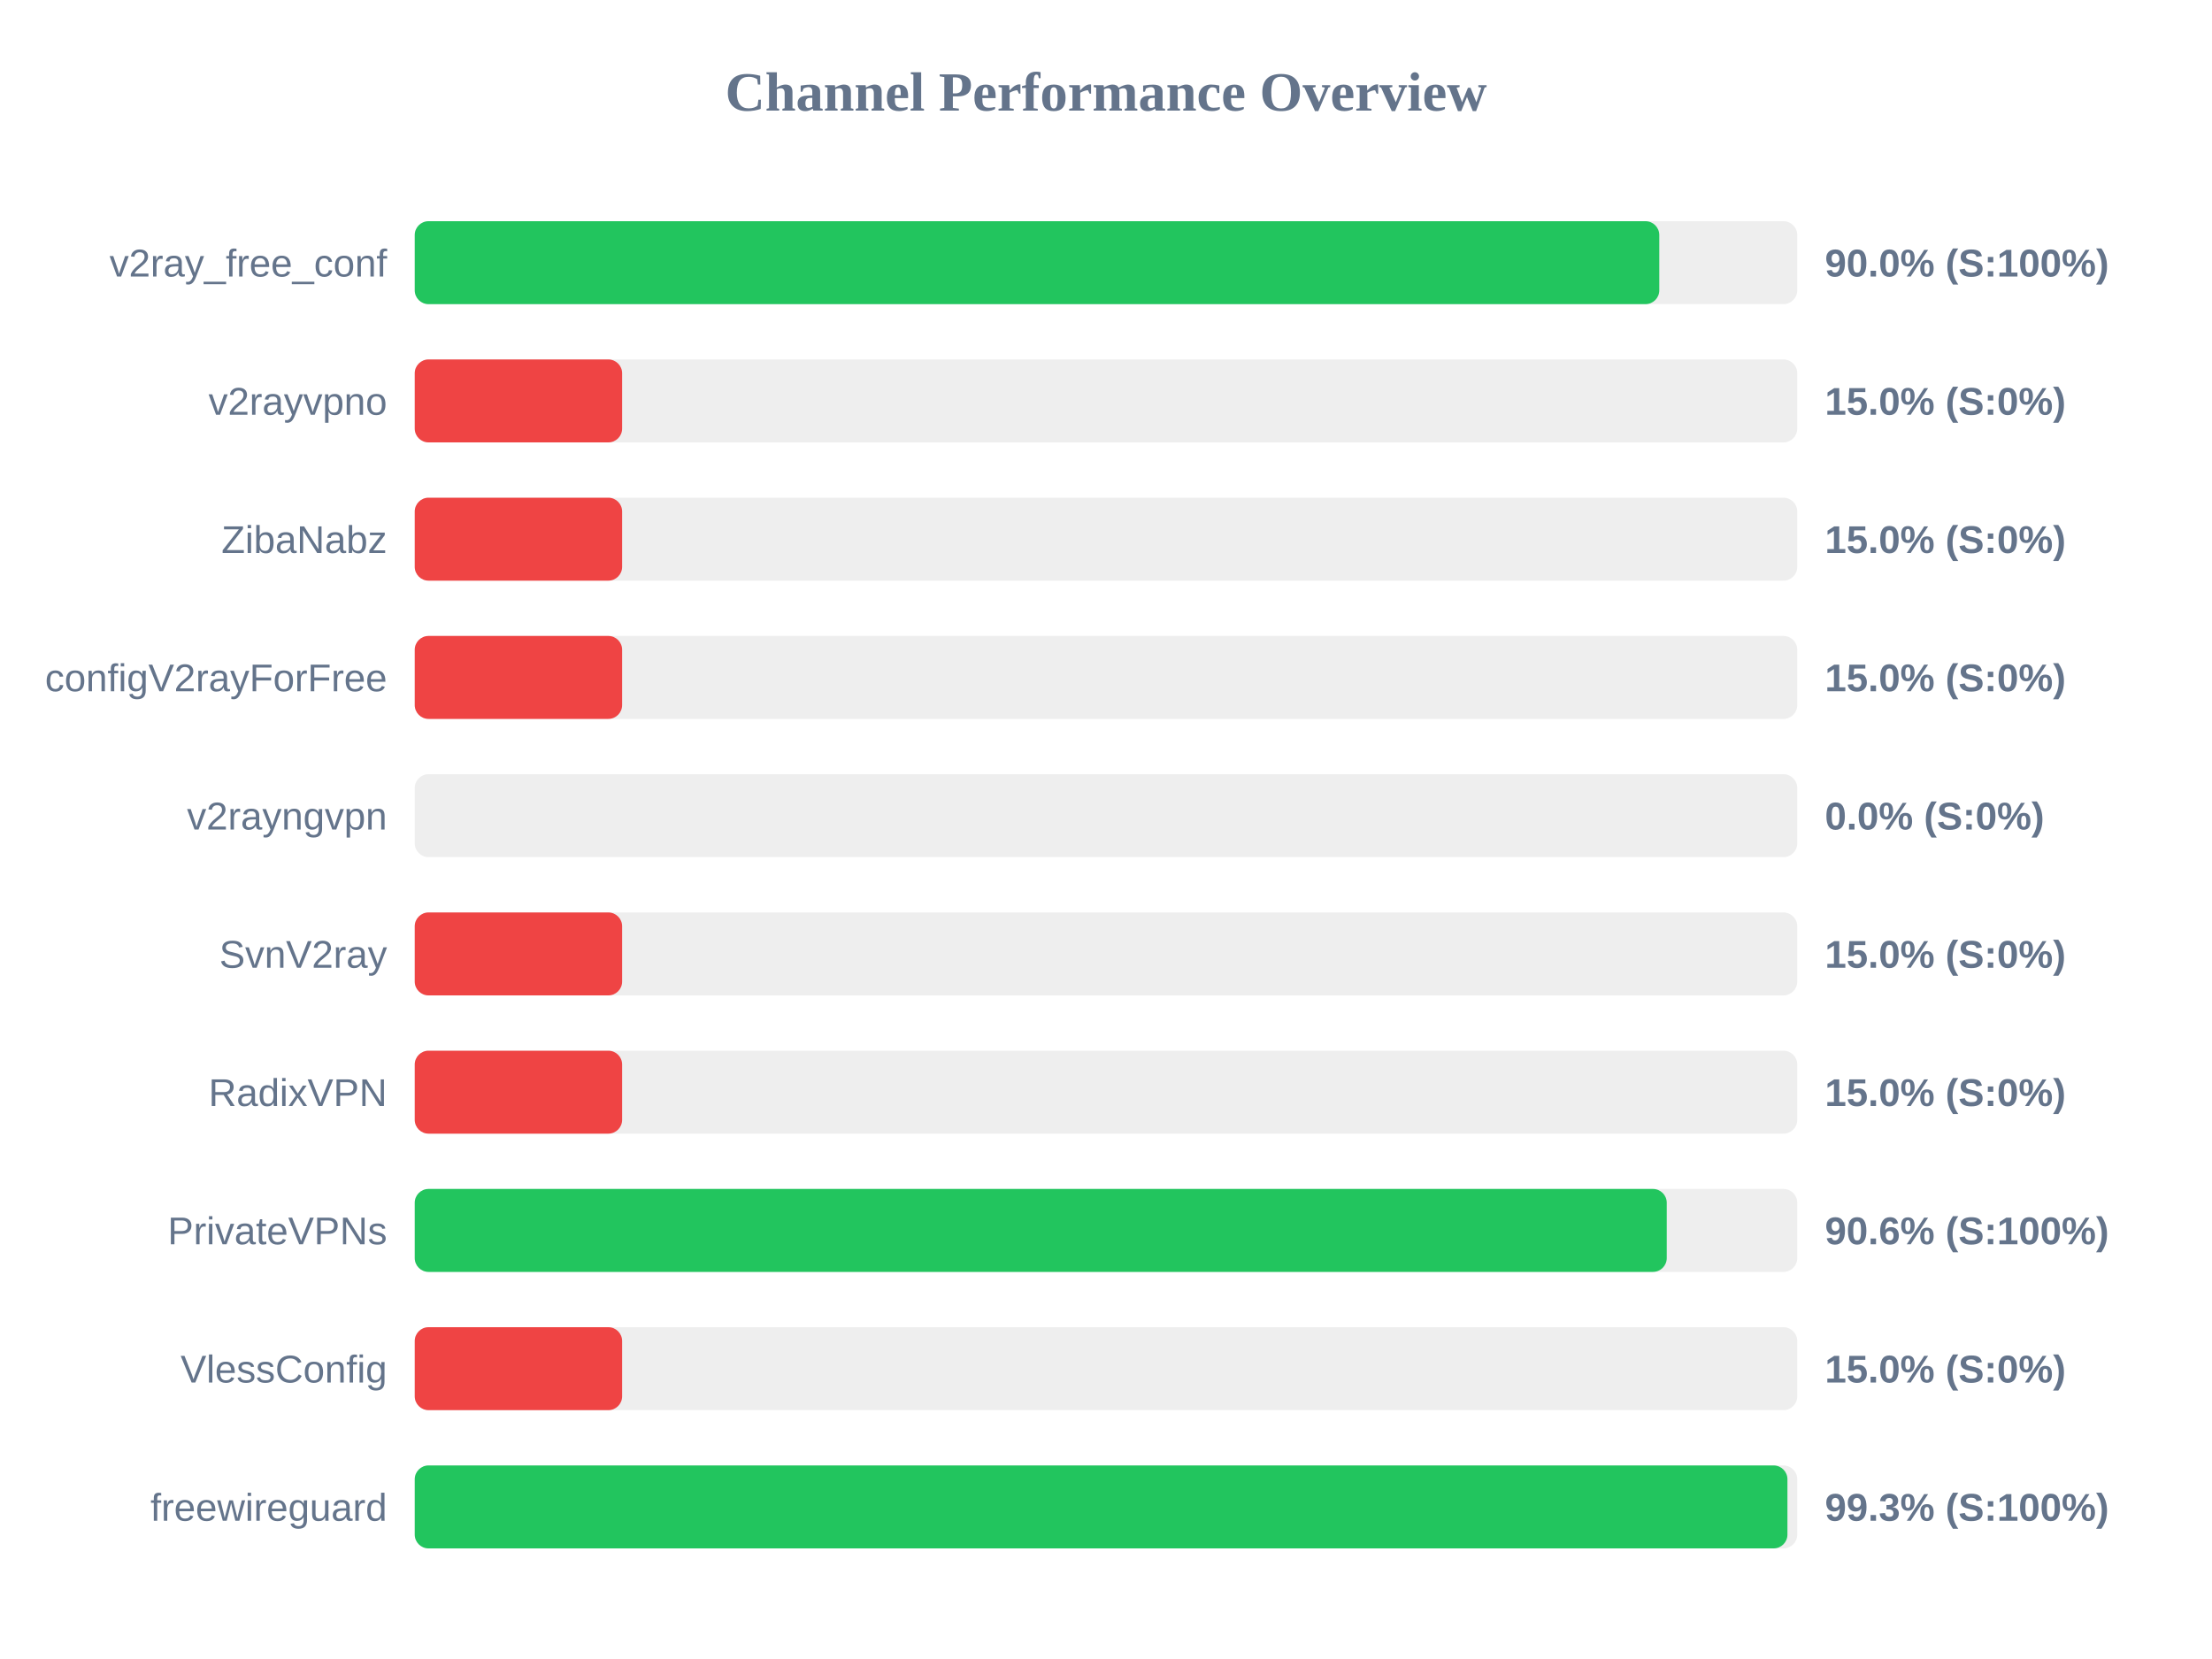
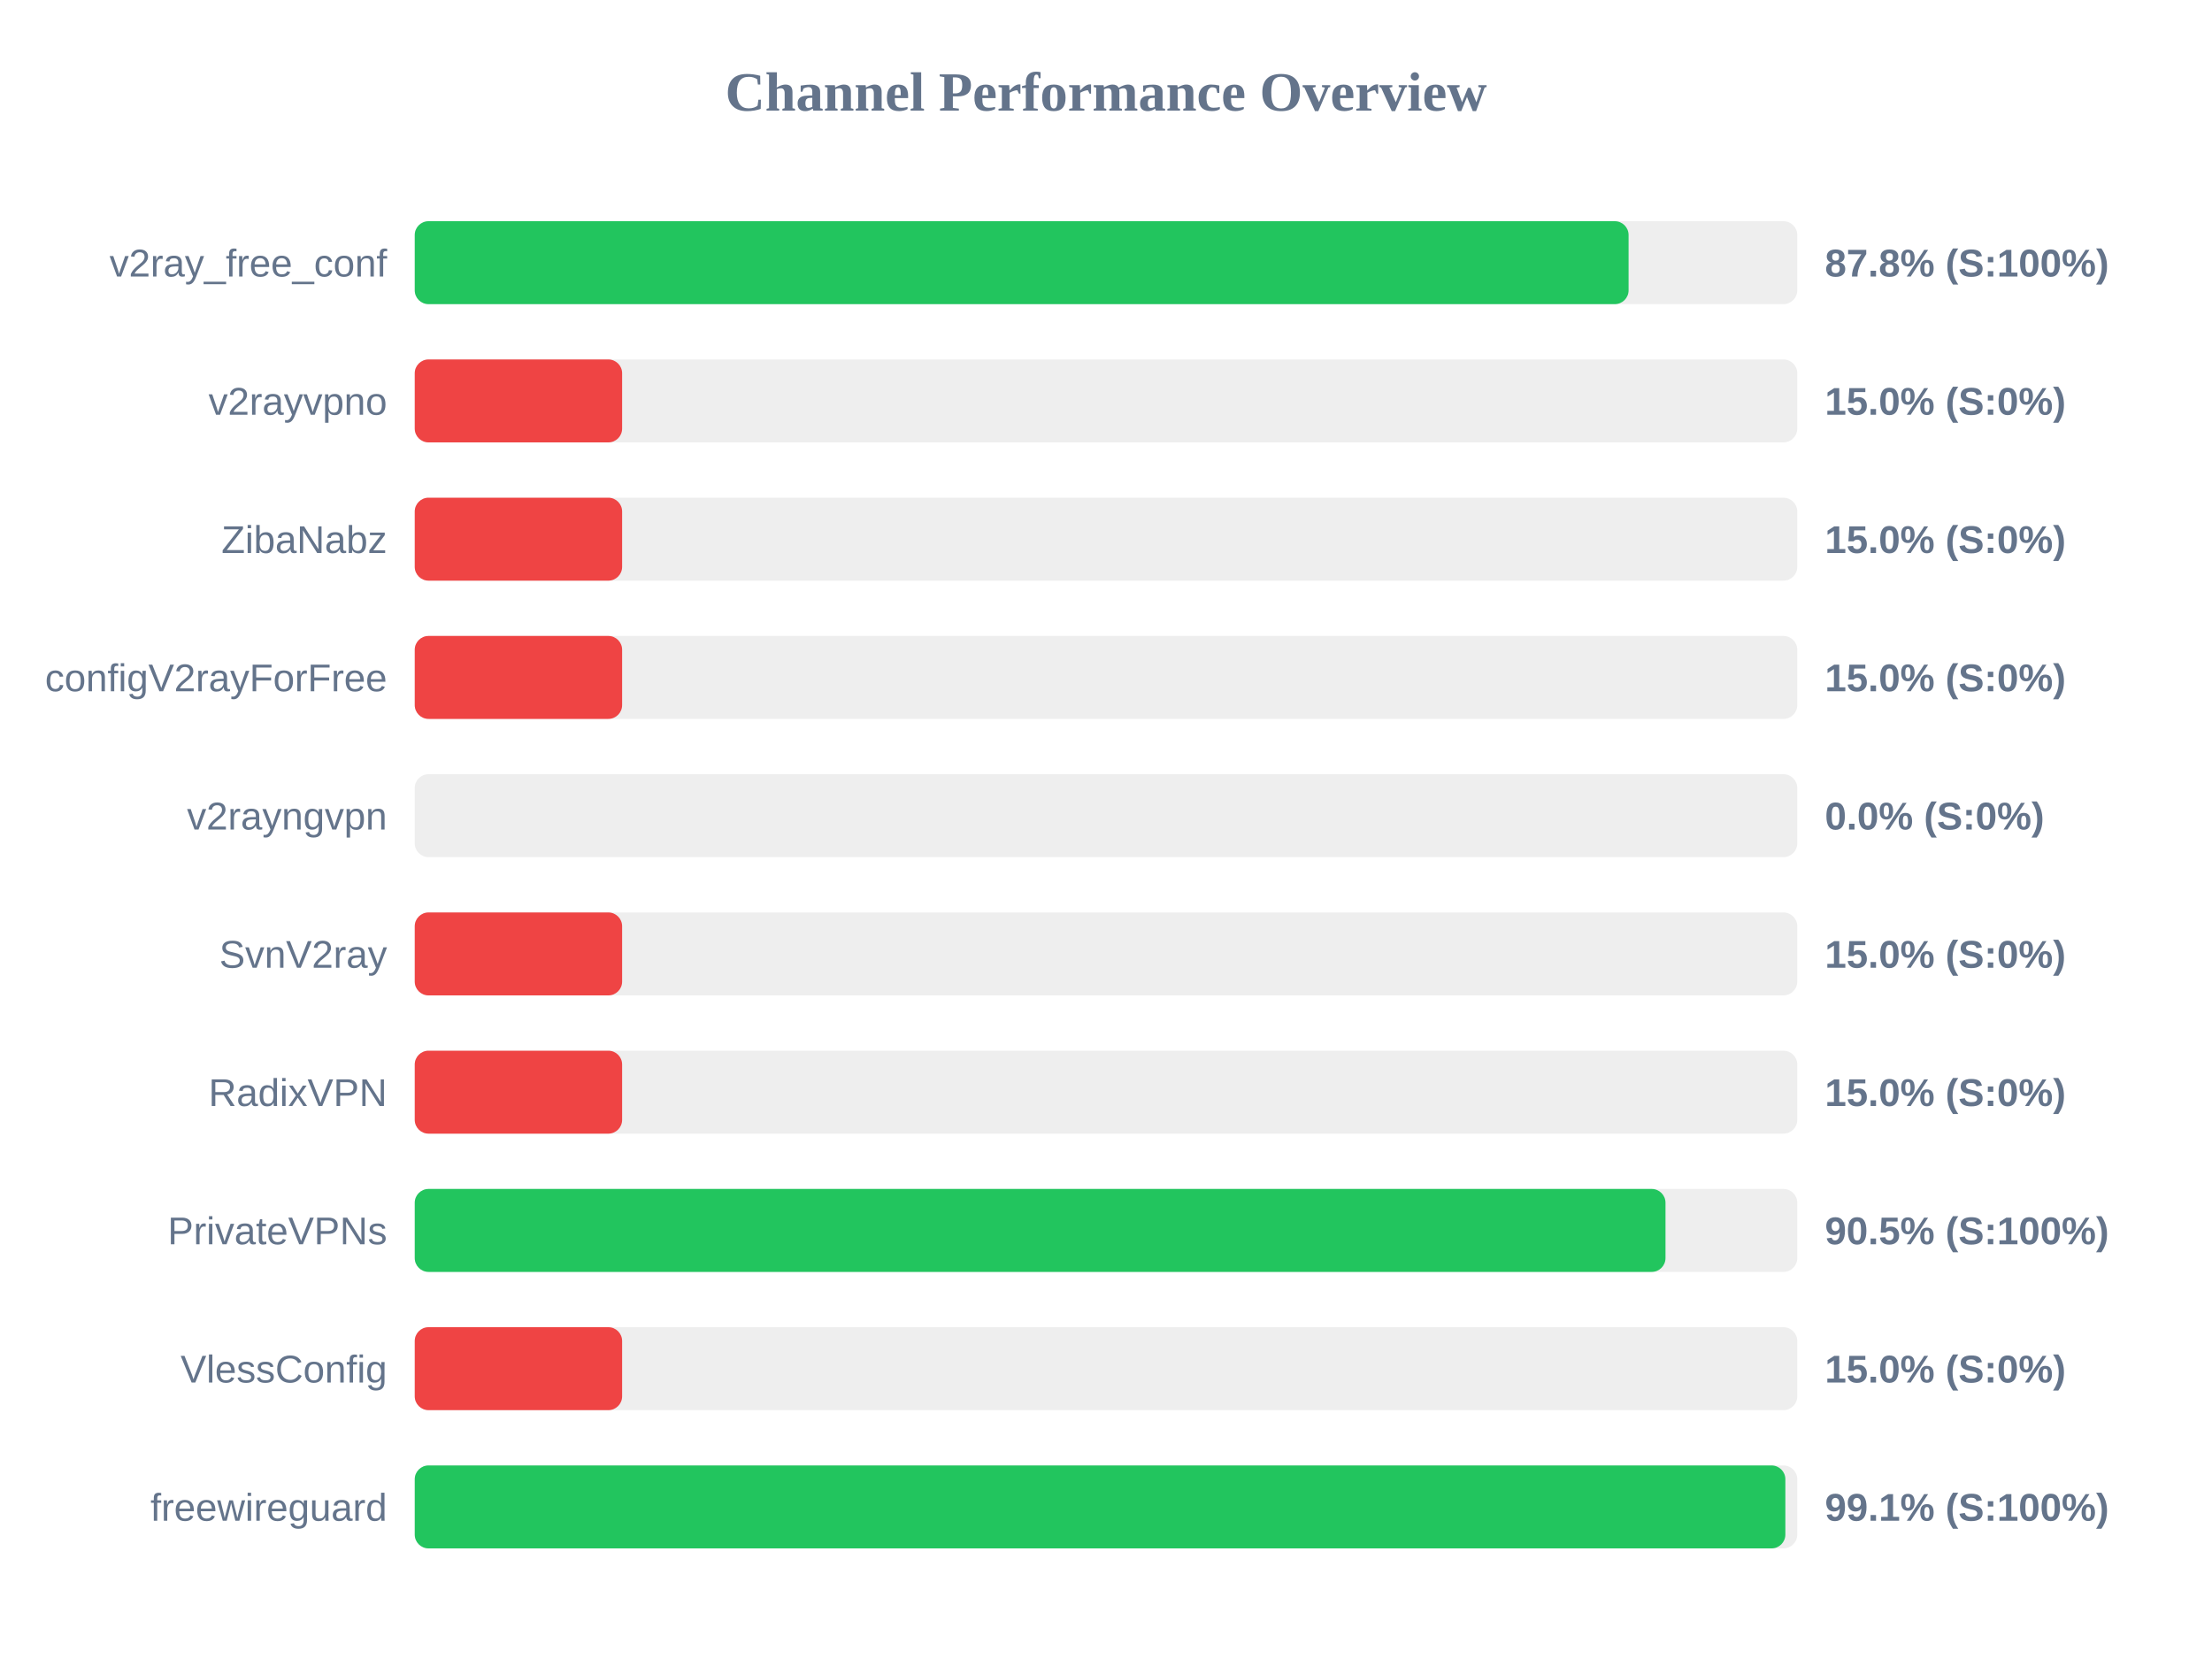
<svg xmlns="http://www.w3.org/2000/svg" width="800" height="600" version="1.1">
  <style>
        .row { font: 14px Arial; fill: #64748b; }
        .score { font: bold 14px Arial; fill: #64748b; }
    </style>
  <text x="400" y="40" text-anchor="middle" font-size="20px" font-weight="bold" fill="#64748b">Channel Performance Overview</text>
  <rect x="150" y="80" width="500" height="30" fill="#eee" rx="5" />
-   <rect x="150" y="80" width="450.1" height="30" fill="#22c55e" rx="5" />
+   <rect x="150" y="80" width="439.0" height="30" fill="#22c55e" rx="5" />
  <text x="140" y="100" text-anchor="end" class="row">v2ray_free_conf</text>
-   <text x="660" y="100" text-anchor="start" class="score">90.0% (S:100%)</text>
+   <text x="660" y="100" text-anchor="start" class="score">87.8% (S:100%)</text>
  <rect x="150" y="130" width="500" height="30" fill="#eee" rx="5" />
  <rect x="150" y="130" width="75.0" height="30" fill="#ef4444" rx="5" />
  <text x="140" y="150" text-anchor="end" class="row">v2rayvpno</text>
  <text x="660" y="150" text-anchor="start" class="score">15.0% (S:0%)</text>
  <rect x="150" y="180" width="500" height="30" fill="#eee" rx="5" />
  <rect x="150" y="180" width="75.0" height="30" fill="#ef4444" rx="5" />
  <text x="140" y="200" text-anchor="end" class="row">ZibaNabz</text>
  <text x="660" y="200" text-anchor="start" class="score">15.0% (S:0%)</text>
  <rect x="150" y="230" width="500" height="30" fill="#eee" rx="5" />
  <rect x="150" y="230" width="75.0" height="30" fill="#ef4444" rx="5" />
  <text x="140" y="250" text-anchor="end" class="row">configV2rayForFree</text>
  <text x="660" y="250" text-anchor="start" class="score">15.0% (S:0%)</text>
  <rect x="150" y="280" width="500" height="30" fill="#eee" rx="5" />
  <rect x="150" y="280" width="0.0" height="30" fill="#ef4444" rx="5" />
  <text x="140" y="300" text-anchor="end" class="row">v2rayngvpn</text>
  <text x="660" y="300" text-anchor="start" class="score">0.0% (S:0%)</text>
  <rect x="150" y="330" width="500" height="30" fill="#eee" rx="5" />
  <rect x="150" y="330" width="75.0" height="30" fill="#ef4444" rx="5" />
  <text x="140" y="350" text-anchor="end" class="row">SvnV2ray</text>
  <text x="660" y="350" text-anchor="start" class="score">15.0% (S:0%)</text>
  <rect x="150" y="380" width="500" height="30" fill="#eee" rx="5" />
  <rect x="150" y="380" width="75.0" height="30" fill="#ef4444" rx="5" />
  <text x="140" y="400" text-anchor="end" class="row">RadixVPN</text>
  <text x="660" y="400" text-anchor="start" class="score">15.0% (S:0%)</text>
  <rect x="150" y="430" width="500" height="30" fill="#eee" rx="5" />
-   <rect x="150" y="430" width="452.8" height="30" fill="#22c55e" rx="5" />
+   <rect x="150" y="430" width="452.35" height="30" fill="#22c55e" rx="5" />
  <text x="140" y="450" text-anchor="end" class="row">PrivateVPNs</text>
-   <text x="660" y="450" text-anchor="start" class="score">90.6% (S:100%)</text>
+   <text x="660" y="450" text-anchor="start" class="score">90.5% (S:100%)</text>
  <rect x="150" y="480" width="500" height="30" fill="#eee" rx="5" />
  <rect x="150" y="480" width="75.0" height="30" fill="#ef4444" rx="5" />
  <text x="140" y="500" text-anchor="end" class="row">VlessConfig</text>
  <text x="660" y="500" text-anchor="start" class="score">15.0% (S:0%)</text>
  <rect x="150" y="530" width="500" height="30" fill="#eee" rx="5" />
-   <rect x="150" y="530" width="496.45" height="30" fill="#22c55e" rx="5" />
+   <rect x="150" y="530" width="495.7" height="30" fill="#22c55e" rx="5" />
  <text x="140" y="550" text-anchor="end" class="row">freewireguard</text>
-   <text x="660" y="550" text-anchor="start" class="score">99.3% (S:100%)</text>
+   <text x="660" y="550" text-anchor="start" class="score">99.1% (S:100%)</text>
</svg>
